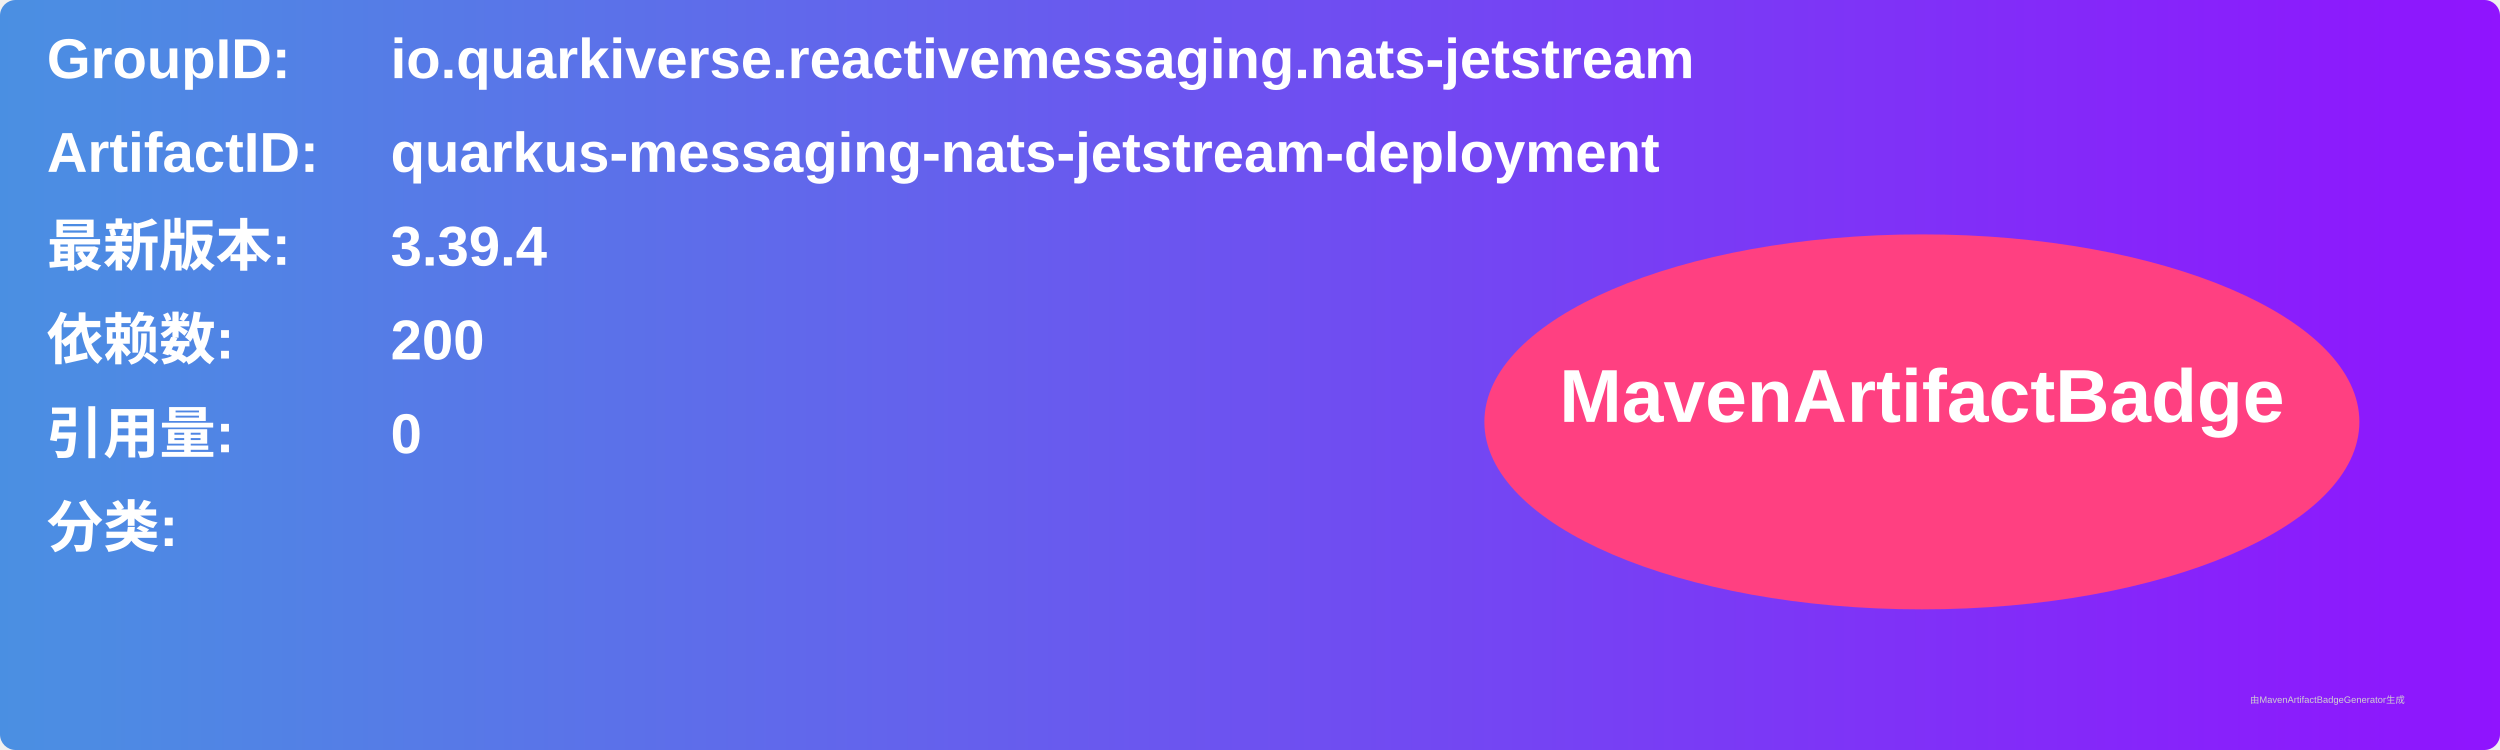
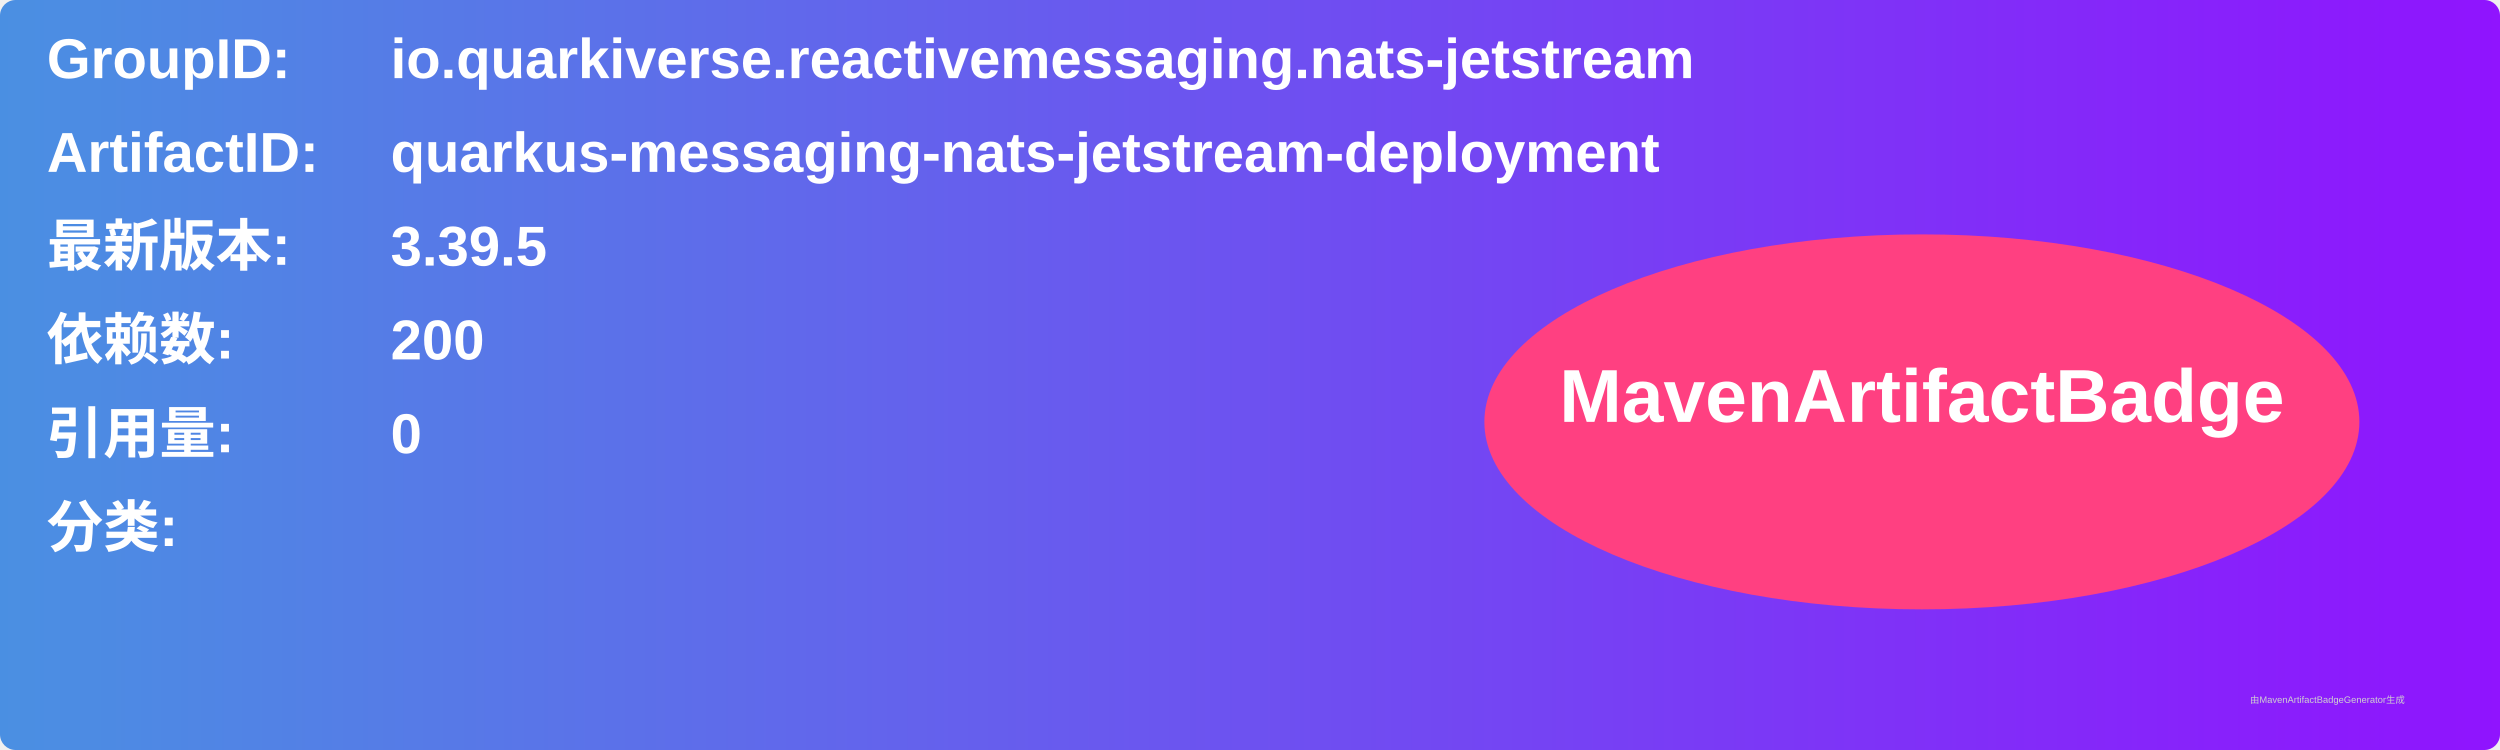
<svg xmlns="http://www.w3.org/2000/svg" width="800" height="240" viewBox="0 0 800 240">
  <linearGradient id="grad" x1="0%" y1="0%" x2="100%" y2="0%">
    <stop offset="0%" stop-color="#4a90e2" />
    <stop offset="100%" stop-color="#9013fe" />
  </linearGradient>
  <rect width="100%" height="100%" rx="5" ry="5" fill="url(#grad)" />
  <g transform="translate(15, 15)">
    <text x="0" y="10" font-family="Arial" font-size="18" fill="white" font-weight="bold" width="260">GroupID:</text>
    <text x="110" y="10" font-family="Arial" font-size="18" fill="white" font-weight="bold" width="460">io.quarkiverse.reactivemessaging.nats-jetstream</text>
    <text x="0" y="40" font-family="Arial" font-size="18" fill="white" font-weight="bold" width="260">ArtifactID:</text>
    <text x="110" y="40" font-family="Arial" font-size="18" fill="white" font-weight="bold" width="460">quarkus-messaging-nats-jetstream-deployment</text>
    <text x="0" y="70" font-family="Arial" font-size="18" fill="white" font-weight="bold">最新版本:</text>
    <text x="110" y="70" font-family="Arial" font-size="18" fill="white" font-weight="bold">
-       <tspan font-weight="bold">3.39.4</tspan>
+       <tspan font-weight="bold">3.39.5</tspan>
    </text>
    <text x="0" y="100" font-family="Arial" font-size="18" fill="white" font-weight="bold">依赖数: </text>
    <text x="110" y="100" font-family="Arial" font-size="18" fill="white">
      <tspan font-weight="bold">200</tspan>
    </text>
    <text x="0" y="130" font-family="Arial" font-size="18" fill="white" font-weight="bold">引用量: </text>
    <text x="110" y="130" font-family="Arial" font-size="18" fill="white">
      <tspan font-weight="bold">0</tspan>
    </text>
    <text x="0" y="160" font-family="Arial" font-size="18" fill="white" font-weight="bold">分类:</text>
    <text x="10" y="190" font-family="Arial" font-size="10" fill="white">
      <tspan font-weight="bold" />
    </text>
    <ellipse cx="600" cy="120" rx="140" ry="60" fill="#ff4081" />
    <text x="600" y="120" text-anchor="middle" font-family="Arial" font-size="24" fill="white" font-weight="bold">MavenArtifactBadge</text>
  </g>
  <text x="720" y="225" font-family="Arial" font-size="3" fill="#d0d0d0">由MavenArtifactBadgeGenerator生成</text>
</svg>
